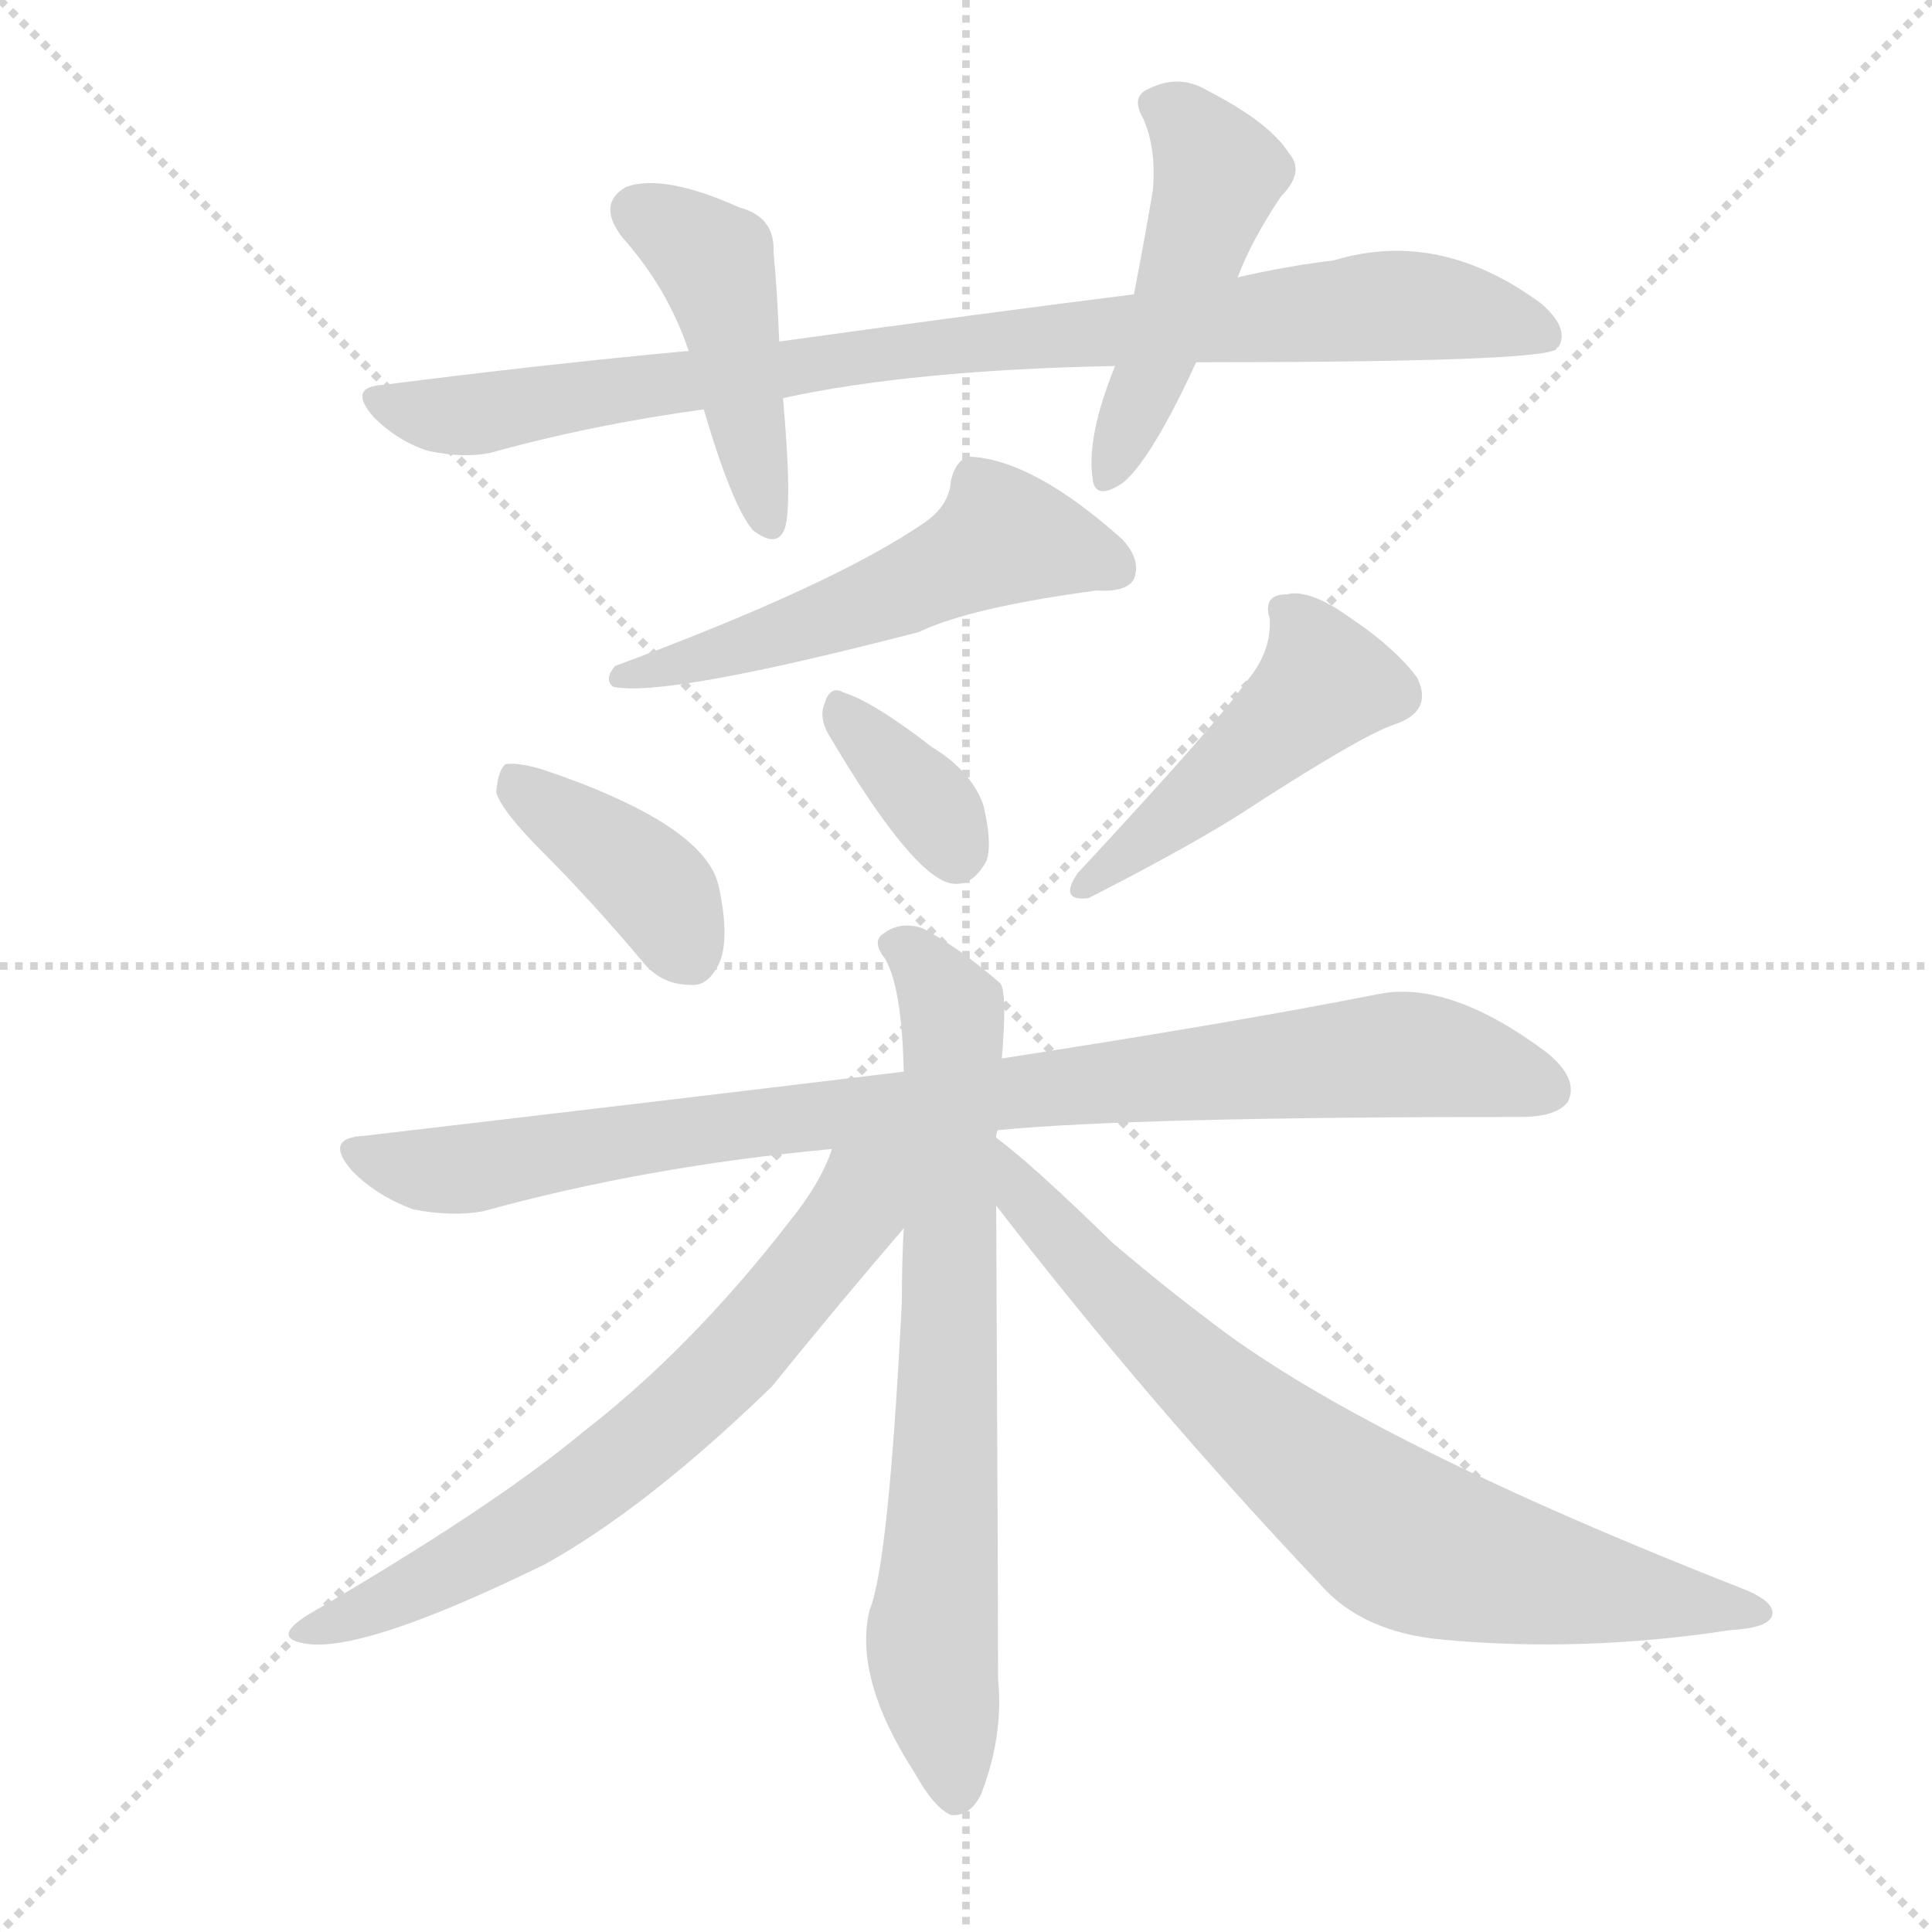
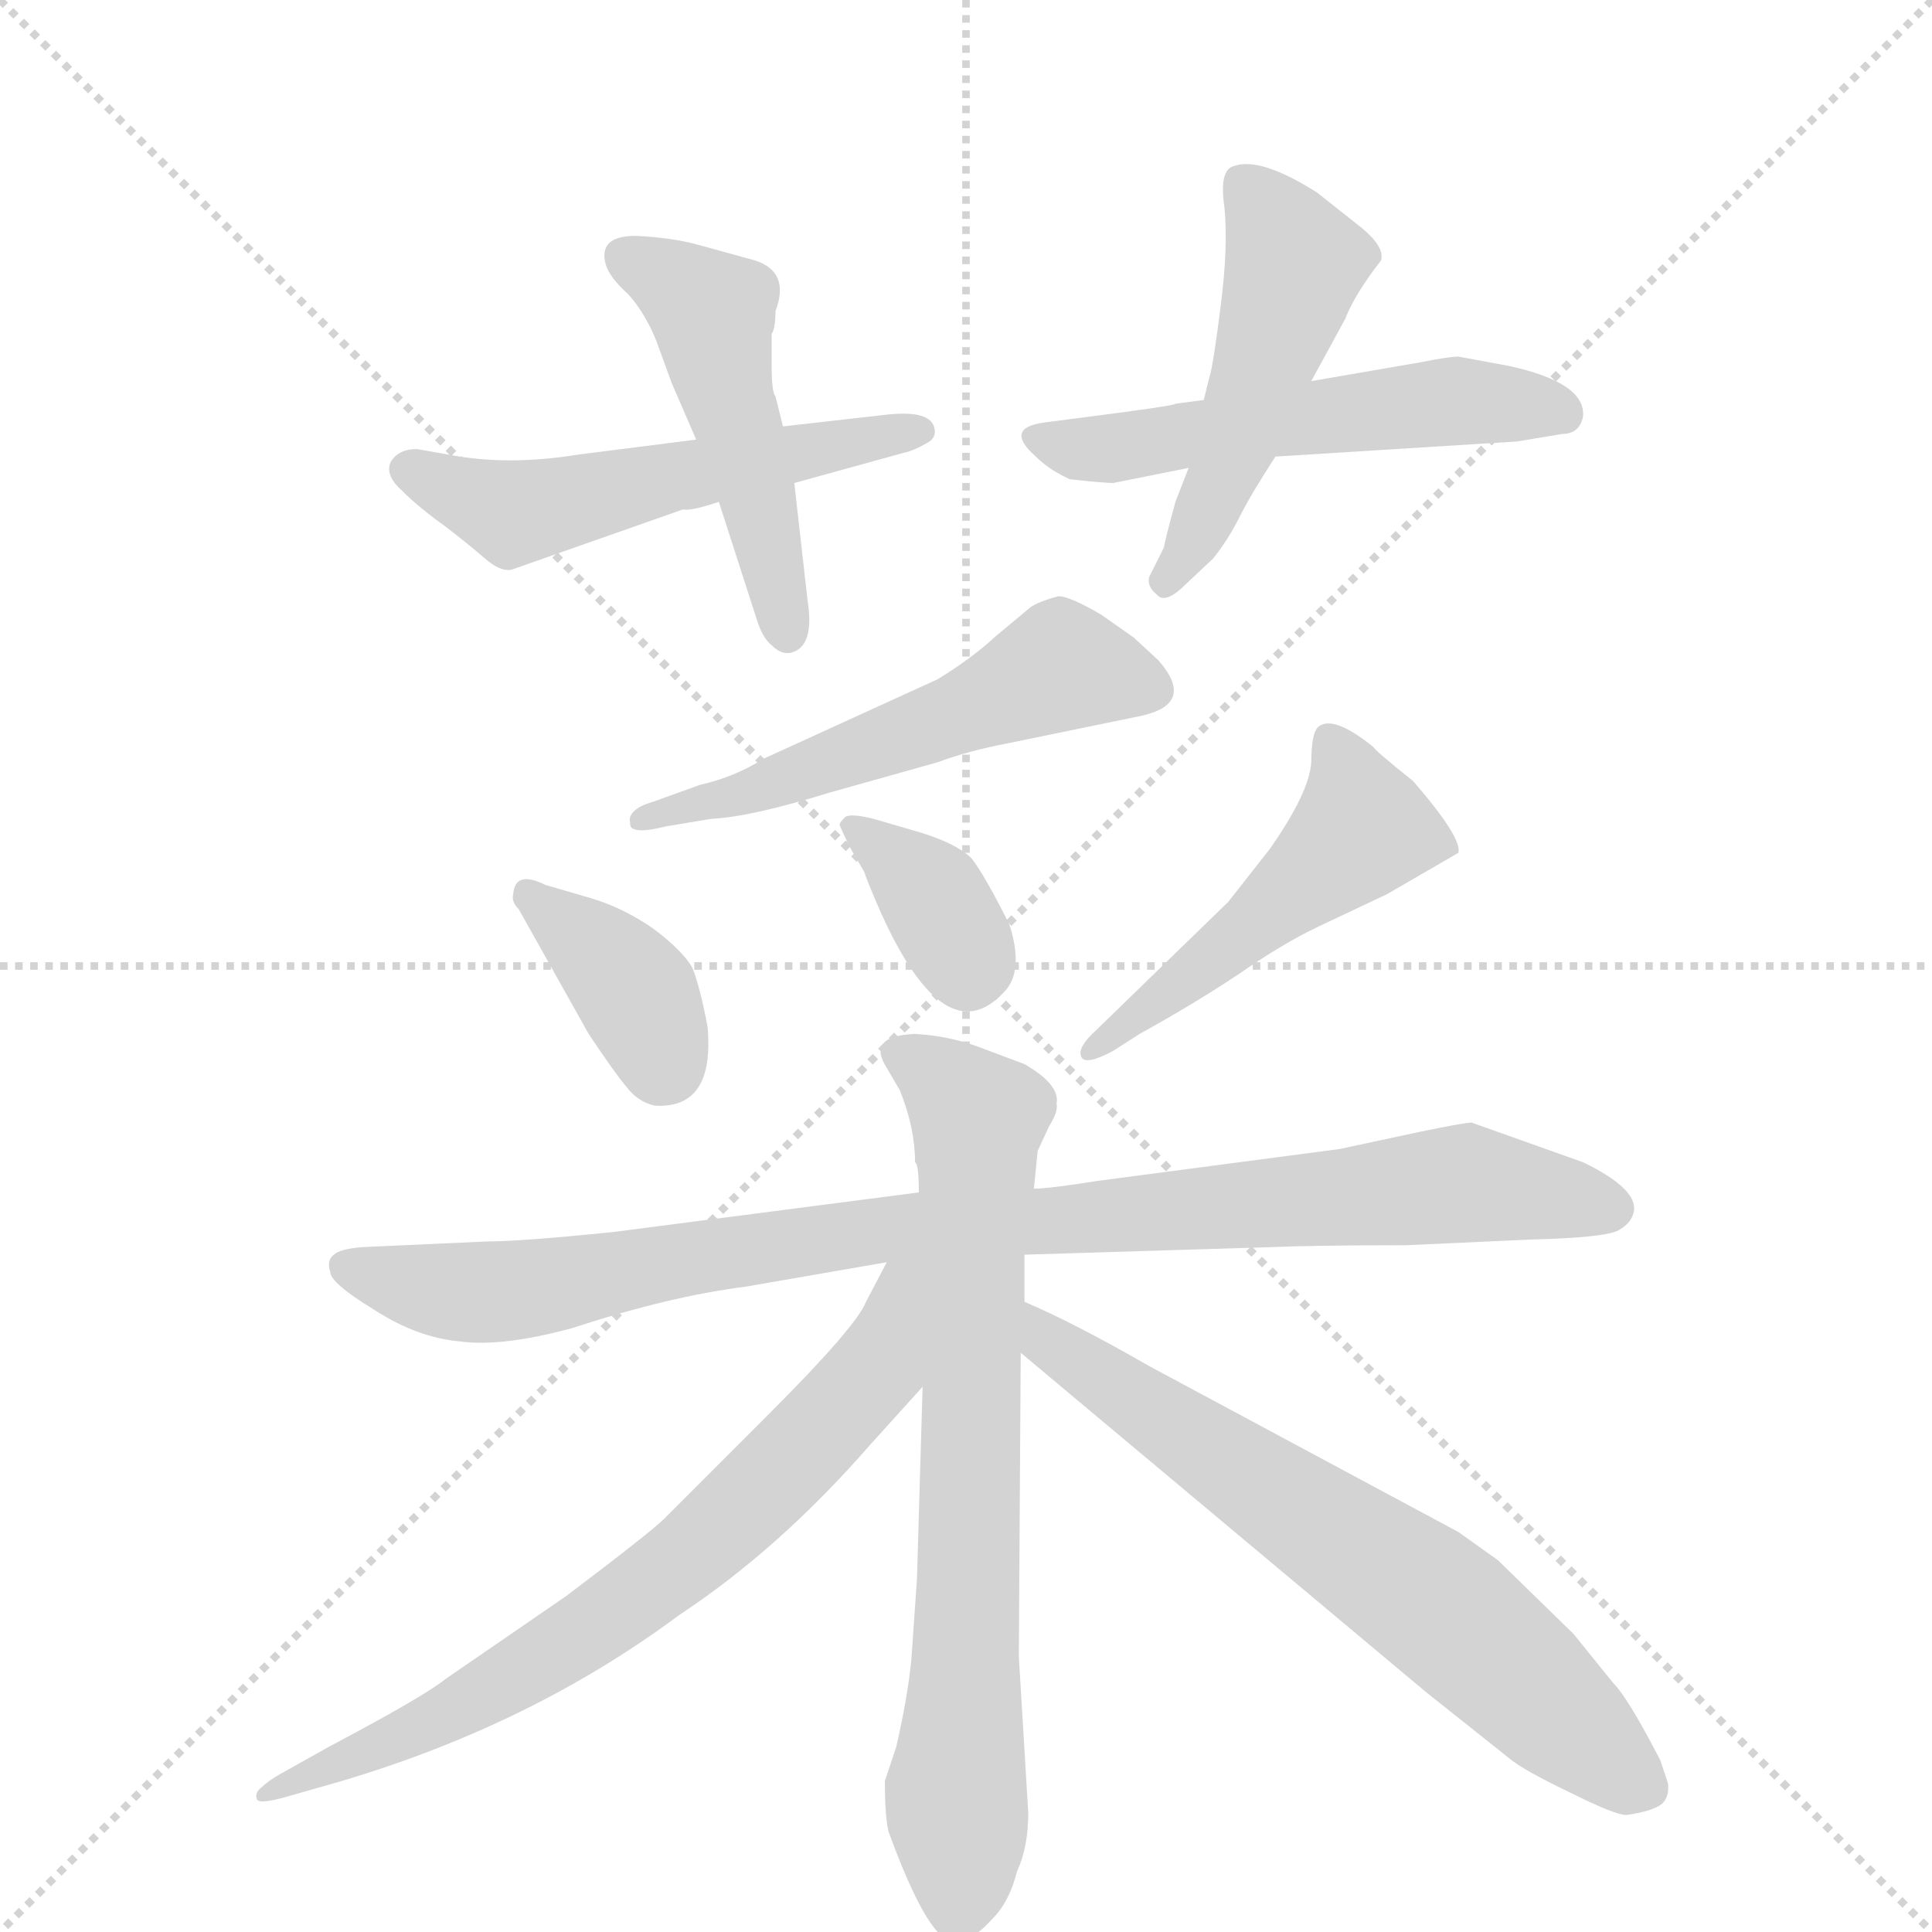
<svg xmlns="http://www.w3.org/2000/svg" version="1.1" viewBox="0 0 1024 1024">
  <g stroke="lightgray" stroke-dasharray="1,1" stroke-width="1" transform="scale(4, 4)">
    <line x1="0" y1="0" x2="256" y2="256" />
    <line x1="256" y1="0" x2="0" y2="256" />
    <line x1="128" y1="0" x2="128" y2="256" />
    <line x1="0" y1="128" x2="256" y2="128" />
  </g>
-   <g transform="scale(1, -1) translate(0, -900)">
+   <g transform="scale(1, -1) translate(0, -860)">
    <style type="text/css">
      
        @keyframes keyframes0 {
          from {
            stroke: blue;
-             stroke-dashoffset: 884;
-             stroke-width: 128;
-           }
-           74% {
+             stroke-dashoffset: 533;
+             stroke-width: 128;
+           }
+           63% {
            animation-timing-function: step-end;
            stroke: blue;
            stroke-dashoffset: 0;
            stroke-width: 128;
          }
          to {
            stroke: black;
            stroke-width: 1024;
          }
        }
        #make-me-a-hanzi-animation-0 {
-           animation: keyframes0 0.969s both;
+           animation: keyframes0 0.684s both;
          animation-delay: 0s;
          animation-timing-function: linear;
        }
      
        @keyframes keyframes1 {
          from {
            stroke: blue;
-             stroke-dashoffset: 444;
-             stroke-width: 128;
-           }
-           59% {
+             stroke-dashoffset: 484;
+             stroke-width: 128;
+           }
+           61% {
            animation-timing-function: step-end;
            stroke: blue;
            stroke-dashoffset: 0;
            stroke-width: 128;
          }
          to {
            stroke: black;
            stroke-width: 1024;
          }
        }
        #make-me-a-hanzi-animation-1 {
-           animation: keyframes1 0.611s both;
-           animation-delay: 0.969s;
+           animation: keyframes1 0.644s both;
+           animation-delay: 0.684s;
          animation-timing-function: linear;
        }
      
        @keyframes keyframes2 {
          from {
            stroke: blue;
-             stroke-dashoffset: 478;
+             stroke-dashoffset: 537;
+             stroke-width: 128;
+           }
+           64% {
+             animation-timing-function: step-end;
+             stroke: blue;
+             stroke-dashoffset: 0;
+             stroke-width: 128;
+           }
+           to {
+             stroke: black;
+             stroke-width: 1024;
+           }
+         }
+         #make-me-a-hanzi-animation-2 {
+           animation: keyframes2 0.687s both;
+           animation-delay: 1.328s;
+           animation-timing-function: linear;
+         }
+       
+         @keyframes keyframes3 {
+           from {
+             stroke: blue;
+             stroke-dashoffset: 486;
            stroke-width: 128;
          }
          61% {
            animation-timing-function: step-end;
            stroke: blue;
            stroke-dashoffset: 0;
            stroke-width: 128;
          }
          to {
            stroke: black;
            stroke-width: 1024;
          }
        }
-         #make-me-a-hanzi-animation-2 {
-           animation: keyframes2 0.639s both;
-           animation-delay: 1.581s;
-           animation-timing-function: linear;
-         }
-       
-         @keyframes keyframes3 {
-           from {
-             stroke: blue;
-             stroke-dashoffset: 535;
+         #make-me-a-hanzi-animation-3 {
+           animation: keyframes3 0.646s both;
+           animation-delay: 2.015s;
+           animation-timing-function: linear;
+         }
+       
+         @keyframes keyframes4 {
+           from {
+             stroke: blue;
+             stroke-dashoffset: 539;
            stroke-width: 128;
          }
          64% {
            animation-timing-function: step-end;
            stroke: blue;
            stroke-dashoffset: 0;
            stroke-width: 128;
          }
          to {
            stroke: black;
            stroke-width: 1024;
          }
        }
-         #make-me-a-hanzi-animation-3 {
-           animation: keyframes3 0.685s both;
-           animation-delay: 2.22s;
-           animation-timing-function: linear;
-         }
-       
-         @keyframes keyframes4 {
-           from {
-             stroke: blue;
-             stroke-dashoffset: 390;
-             stroke-width: 128;
-           }
-           56% {
-             animation-timing-function: step-end;
-             stroke: blue;
-             stroke-dashoffset: 0;
-             stroke-width: 128;
-           }
-           to {
-             stroke: black;
-             stroke-width: 1024;
-           }
-         }
        #make-me-a-hanzi-animation-4 {
-           animation: keyframes4 0.567s both;
-           animation-delay: 2.905s;
+           animation: keyframes4 0.689s both;
+           animation-delay: 2.66s;
          animation-timing-function: linear;
        }
      
        @keyframes keyframes5 {
          from {
            stroke: blue;
-             stroke-dashoffset: 352;
+             stroke-dashoffset: 374;
+             stroke-width: 128;
+           }
+           55% {
+             animation-timing-function: step-end;
+             stroke: blue;
+             stroke-dashoffset: 0;
+             stroke-width: 128;
+           }
+           to {
+             stroke: black;
+             stroke-width: 1024;
+           }
+         }
+         #make-me-a-hanzi-animation-5 {
+           animation: keyframes5 0.554s both;
+           animation-delay: 3.349s;
+           animation-timing-function: linear;
+         }
+       
+         @keyframes keyframes6 {
+           from {
+             stroke: blue;
+             stroke-dashoffset: 350;
            stroke-width: 128;
          }
          53% {
            animation-timing-function: step-end;
            stroke: blue;
            stroke-dashoffset: 0;
            stroke-width: 128;
          }
          to {
            stroke: black;
            stroke-width: 1024;
          }
        }
-         #make-me-a-hanzi-animation-5 {
-           animation: keyframes5 0.536s both;
-           animation-delay: 3.472s;
-           animation-timing-function: linear;
-         }
-       
-         @keyframes keyframes6 {
-           from {
-             stroke: blue;
-             stroke-dashoffset: 455;
-             stroke-width: 128;
-           }
-           60% {
-             animation-timing-function: step-end;
-             stroke: blue;
-             stroke-dashoffset: 0;
-             stroke-width: 128;
-           }
-           to {
-             stroke: black;
-             stroke-width: 1024;
-           }
-         }
        #make-me-a-hanzi-animation-6 {
-           animation: keyframes6 0.62s both;
-           animation-delay: 4.009s;
+           animation: keyframes6 0.535s both;
+           animation-delay: 3.903s;
          animation-timing-function: linear;
        }
      
        @keyframes keyframes7 {
          from {
            stroke: blue;
-             stroke-dashoffset: 894;
-             stroke-width: 128;
-           }
-           74% {
+             stroke-dashoffset: 494;
+             stroke-width: 128;
+           }
+           62% {
            animation-timing-function: step-end;
            stroke: blue;
            stroke-dashoffset: 0;
            stroke-width: 128;
          }
          to {
            stroke: black;
            stroke-width: 1024;
          }
        }
        #make-me-a-hanzi-animation-7 {
-           animation: keyframes7 0.978s both;
-           animation-delay: 4.629s;
+           animation: keyframes7 0.652s both;
+           animation-delay: 4.438s;
          animation-timing-function: linear;
        }
      
        @keyframes keyframes8 {
          from {
            stroke: blue;
-             stroke-dashoffset: 716;
+             stroke-dashoffset: 931;
+             stroke-width: 128;
+           }
+           75% {
+             animation-timing-function: step-end;
+             stroke: blue;
+             stroke-dashoffset: 0;
+             stroke-width: 128;
+           }
+           to {
+             stroke: black;
+             stroke-width: 1024;
+           }
+         }
+         #make-me-a-hanzi-animation-8 {
+           animation: keyframes8 1.008s both;
+           animation-delay: 5.09s;
+           animation-timing-function: linear;
+         }
+       
+         @keyframes keyframes9 {
+           from {
+             stroke: blue;
+             stroke-dashoffset: 727;
            stroke-width: 128;
          }
          70% {
            animation-timing-function: step-end;
            stroke: blue;
            stroke-dashoffset: 0;
            stroke-width: 128;
          }
          to {
            stroke: black;
            stroke-width: 1024;
          }
        }
-         #make-me-a-hanzi-animation-8 {
-           animation: keyframes8 0.833s both;
-           animation-delay: 5.607s;
-           animation-timing-function: linear;
-         }
-       
-         @keyframes keyframes9 {
-           from {
-             stroke: blue;
-             stroke-dashoffset: 662;
-             stroke-width: 128;
-           }
-           68% {
-             animation-timing-function: step-end;
-             stroke: blue;
-             stroke-dashoffset: 0;
-             stroke-width: 128;
-           }
-           to {
-             stroke: black;
-             stroke-width: 1024;
-           }
-         }
        #make-me-a-hanzi-animation-9 {
-           animation: keyframes9 0.789s both;
-           animation-delay: 6.439s;
+           animation: keyframes9 0.842s both;
+           animation-delay: 6.098s;
          animation-timing-function: linear;
        }
      
        @keyframes keyframes10 {
          from {
            stroke: blue;
-             stroke-dashoffset: 749;
-             stroke-width: 128;
-           }
-           71% {
+             stroke-dashoffset: 712;
+             stroke-width: 128;
+           }
+           70% {
            animation-timing-function: step-end;
            stroke: blue;
            stroke-dashoffset: 0;
            stroke-width: 128;
          }
          to {
            stroke: black;
            stroke-width: 1024;
          }
        }
        #make-me-a-hanzi-animation-10 {
-           animation: keyframes10 0.86s both;
-           animation-delay: 7.228s;
+           animation: keyframes10 0.829s both;
+           animation-delay: 6.939s;
+           animation-timing-function: linear;
+         }
+       
+         @keyframes keyframes11 {
+           from {
+             stroke: blue;
+             stroke-dashoffset: 670;
+             stroke-width: 128;
+           }
+           69% {
+             animation-timing-function: step-end;
+             stroke: blue;
+             stroke-dashoffset: 0;
+             stroke-width: 128;
+           }
+           to {
+             stroke: black;
+             stroke-width: 1024;
+           }
+         }
+         #make-me-a-hanzi-animation-11 {
+           animation: keyframes11 0.795s both;
+           animation-delay: 7.769s;
          animation-timing-function: linear;
        }
      
    </style>
-     <path d="M 634 708 Q 818 708 825 715 Q 825 716 826 716 Q 832 726 817 739 Q 763 779 707 762 Q 682 759 656 753 L 601 744 Q 529 735 413 719 L 365 714 Q 289 707 203 696 Q 184 695 198 679 Q 211 666 227 661 Q 246 657 260 660 Q 314 675 373 683 L 415 689 Q 484 704 591 706 L 634 708 Z" fill="lightgray" />
-     <path d="M 413 719 Q 412 746 410 766 Q 411 785 392 790 Q 352 808 332 801 Q 316 792 330 774 Q 354 747 365 714 L 373 683 Q 388 632 399 619 Q 412 609 416 620 Q 420 633 415 689 L 413 719 Z" fill="lightgray" />
-     <path d="M 656 753 Q 663 772 679 796 Q 692 809 683 819 Q 673 835 640 852 Q 625 861 609 853 Q 599 849 606 837 Q 613 821 611 799 Q 607 775 601 744 L 591 706 Q 576 669 579 647 Q 580 634 595 644 Q 610 656 634 708 L 656 753 Z" fill="lightgray" />
-     <path d="M 490 623 Q 442 590 326 547 Q 320 540 325 536 Q 352 530 487 565 Q 514 578 581 587 Q 597 586 601 593 Q 605 603 595 614 Q 547 657 513 658 Q 506 655 504 645 Q 503 632 490 623 Z" fill="lightgray" />
-     <path d="M 288 448 Q 313 423 340 391 Q 350 378 366 378 Q 375 377 381 389 Q 387 402 381 430 Q 374 463 288 492 Q 275 496 268 495 Q 264 492 263 480 Q 266 470 288 448 Z" fill="lightgray" />
-     <path d="M 439 511 Q 482 438 503 432 Q 515 429 523 444 Q 526 454 521 474 Q 514 492 494 504 Q 463 528 447 533 Q 440 537 437 527 Q 434 520 439 511 Z" fill="lightgray" />
-     <path d="M 660 538 Q 648 520 571 437 Q 561 422 577 424 Q 626 449 655 467 Q 721 510 739 516 Q 760 523 751 541 Q 739 557 715 573 Q 694 588 682 585 Q 669 585 673 572 Q 674 554 660 538 Z" fill="lightgray" />
-     <path d="M 529 301 Q 601 308 806 308 Q 825 308 831 316 Q 837 328 820 342 Q 768 381 730 373 Q 654 358 531 339 L 479 332 Q 347 316 193 298 Q 171 297 187 279 Q 200 266 219 259 Q 240 255 256 258 Q 343 282 441 291 L 529 301 Z" fill="lightgray" />
-     <path d="M 528 297 Q 528 300 529 301 L 531 339 Q 534 375 530 379 Q 508 398 489 408 Q 477 412 468 405 Q 462 401 469 392 Q 478 377 479 332 L 479 249 Q 478 231 478 210 Q 471 71 461 47 Q 452 11 485 -40 Q 495 -58 504 -62 Q 514 -63 520 -51 Q 532 -20 529 10 Q 529 52 528 261 L 528 297 Z" fill="lightgray" />
-     <path d="M 441 291 Q 435 273 418 252 Q 366 185 309 141 Q 261 101 163 44 Q 144 32 161 29 Q 191 23 289 71 Q 343 101 409 165 Q 443 207 479 249 C 521 298 462 340 441 291 Z" fill="lightgray" />
-     <path d="M 528 261 Q 609 156 700 60 Q 722 35 764 31 Q 839 24 917 36 Q 936 37 939 43 Q 942 50 926 57 Q 727 135 645 197 Q 617 218 590 241 Q 547 283 528 297 C 505 316 510 285 528 261 Z" fill="lightgray" />
+     <path d="M 421 604 L 479 620 Q 484 621 491 625 Q 497 628 495 634 Q 492 643 468 640 L 415 634 L 369 627 L 306 619 Q 269 613 238 619 L 221 622 Q 211 622 207 615 Q 204 608 213 600 Q 222 591 236 581 Q 249 571 257 564 Q 265 557 271 558 L 362 590 Q 366 589 381 594 L 421 604 Z" fill="lightgray" />
+     <path d="M 381 594 L 401 532 Q 404 522 409 518 Q 414 513 419 514 Q 432 517 428 542 L 421 604 L 415 634 L 411 650 Q 409 652 409 666 L 409 683 Q 411 686 411 695 Q 419 716 400 722 L 371 730 Q 357 734 337 735 Q 317 735 321 720 Q 323 713 333 704 Q 342 694 348 679 L 356 657 L 369 627 L 381 594 Z" fill="lightgray" />
+     <path d="M 590 604 L 630 612 L 676 618 L 804 626 L 828 630 Q 837 630 839 639 Q 841 657 800 666 L 773 671 Q 768 671 753 668 L 695 658 L 638 648 L 623 646 Q 623 645 576 639 L 553 636 Q 532 633 549 618 Q 556 611 567 606 Q 585 604 590 604 Z" fill="lightgray" />
+     <path d="M 630 612 L 623 594 Q 617 572 617 570 L 609 554 Q 608 549 613 545 Q 617 540 626 548 L 643 564 Q 651 574 657 586 Q 663 598 676 618 L 695 658 L 713 691 Q 718 704 732 722 Q 734 729 722 739 L 698 758 Q 668 777 654 772 Q 646 770 649 750 Q 651 729 647 698 Q 643 666 641 660 L 638 648 L 630 612 Z" fill="lightgray" />
+     <path d="M 371 444 L 346 435 Q 339 433 336 430 Q 333 427 334 424 Q 333 417 353 422 L 377 426 Q 398 427 440 440 L 497 456 Q 513 462 534 466 L 602 480 Q 635 486 614 510 L 601 522 L 584 534 Q 567 544 561 544 Q 550 541 546 538 L 528 523 Q 515 511 497 500 L 405 458 Q 389 448 371 444 Z" fill="lightgray" />
+     <path d="M 275 378 L 312 312 Q 326 291 332 284 Q 338 276 347 274 Q 379 272 375 316 Q 371 337 367 347 Q 362 356 346 368 Q 330 379 313 384 L 289 391 Q 273 399 272 386 Q 271 382 275 378 Z" fill="lightgray" />
+     <path d="M 451 410 L 458 398 Q 460 392 467 376 Q 501 301 532 334 Q 543 345 535 370 Q 522 396 515 405 Q 507 413 487 419 L 463 426 Q 451 429 448 427 Q 445 424 445 423 Q 445 422 451 410 Z" fill="lightgray" />
+     <path d="M 590 303 L 604 312 Q 633 328 657 344 Q 680 360 699 369 L 735 386 L 773 408 Q 775 416 749 446 Q 729 462 728 464 Q 707 481 699 475 Q 695 472 695 456 Q 694 440 673 410 L 651 382 L 581 314 Q 571 305 573 300 Q 575 295 590 303 Z" fill="lightgray" />
+     <path d="M 543 195 L 674 199 Q 697 200 745 200 L 811 203 Q 851 204 858 208 Q 865 212 866 218 Q 868 230 839 244 L 780 265 Q 776 265 752 260 L 710 251 L 581 234 Q 556 230 548 230 L 487 228 L 325 207 Q 276 202 258 202 L 192 199 Q 180 198 177 195 Q 173 192 175 186 Q 175 180 198 166 Q 221 151 244 149 Q 266 146 303 156 Q 355 173 395 178 L 470 191 L 543 195 Z" fill="lightgray" />
+     <path d="M 475 -66 L 469 -84 Q 469 -103 471 -111 Q 486 -152 497 -164 Q 508 -177 526 -157 Q 535 -148 539 -132 Q 545 -119 545 -101 L 540 -18 L 541 143 L 543 170 L 543 195 L 548 230 L 550 250 L 556 263 Q 561 271 560 275 Q 562 285 543 296 L 519 305 Q 503 311 485 312 Q 459 311 470 294 L 477 282 Q 485 262 485 244 Q 487 243 487 228 L 489 125 L 486 23 L 483 -20 Q 481 -40 475 -66 Z" fill="lightgray" />
+     <path d="M 470 191 L 459 170 Q 454 157 407 110 L 352 55 Q 345 48 300 14 L 236 -30 Q 225 -39 174 -66 L 149 -80 Q 142 -84 139 -87 Q 135 -90 136 -93 Q 136 -97 153 -92 L 181 -84 Q 282 -54 360 4 Q 413 39 461 94 L 489 125 C 552 195 484 218 470 191 Z" fill="lightgray" />
+     <path d="M 541 143 L 756 -37 L 800 -72 Q 807 -78 832 -90 Q 856 -102 862 -102 Q 876 -100 881 -96 Q 885 -92 884 -85 L 880 -73 Q 863 -40 855 -32 L 834 -6 L 794 33 L 773 48 L 609 136 Q 569 159 543 170 C 516 182 518 162 541 143 Z" fill="lightgray" />
    <clipPath id="make-me-a-hanzi-clip-0">
-       <path d="M 634 708 Q 818 708 825 715 Q 825 716 826 716 Q 832 726 817 739 Q 763 779 707 762 Q 682 759 656 753 L 601 744 Q 529 735 413 719 L 365 714 Q 289 707 203 696 Q 184 695 198 679 Q 211 666 227 661 Q 246 657 260 660 Q 314 675 373 683 L 415 689 Q 484 704 591 706 L 634 708 Z" />
-     </clipPath>
-     <path clip-path="url(#make-me-a-hanzi-clip-0)" d="M 200 688 L 252 680 L 461 713 L 731 738 L 787 733 L 821 720" fill="none" id="make-me-a-hanzi-animation-0" stroke-dasharray="756 1512" stroke-linecap="round" />
+       <path d="M 421 604 L 479 620 Q 484 621 491 625 Q 497 628 495 634 Q 492 643 468 640 L 415 634 L 369 627 L 306 619 Q 269 613 238 619 L 221 622 Q 211 622 207 615 Q 204 608 213 600 Q 222 591 236 581 Q 249 571 257 564 Q 265 557 271 558 L 362 590 Q 366 589 381 594 L 421 604 Z" />
+     </clipPath>
+     <path clip-path="url(#make-me-a-hanzi-clip-0)" d="M 218 611 L 282 589 L 487 632" fill="none" id="make-me-a-hanzi-animation-0" stroke-dasharray="405 810" stroke-linecap="round" />
    <clipPath id="make-me-a-hanzi-clip-1">
-       <path d="M 413 719 Q 412 746 410 766 Q 411 785 392 790 Q 352 808 332 801 Q 316 792 330 774 Q 354 747 365 714 L 373 683 Q 388 632 399 619 Q 412 609 416 620 Q 420 633 415 689 L 413 719 Z" />
-     </clipPath>
-     <path clip-path="url(#make-me-a-hanzi-clip-1)" d="M 339 787 L 378 761 L 407 623" fill="none" id="make-me-a-hanzi-animation-1" stroke-dasharray="316 632" stroke-linecap="round" />
+       <path d="M 381 594 L 401 532 Q 404 522 409 518 Q 414 513 419 514 Q 432 517 428 542 L 421 604 L 415 634 L 411 650 Q 409 652 409 666 L 409 683 Q 411 686 411 695 Q 419 716 400 722 L 371 730 Q 357 734 337 735 Q 317 735 321 720 Q 323 713 333 704 Q 342 694 348 679 L 356 657 L 369 627 L 381 594 Z" />
+     </clipPath>
+     <path clip-path="url(#make-me-a-hanzi-clip-1)" d="M 333 724 L 378 694 L 417 524" fill="none" id="make-me-a-hanzi-animation-1" stroke-dasharray="356 712" stroke-linecap="round" />
    <clipPath id="make-me-a-hanzi-clip-2">
-       <path d="M 656 753 Q 663 772 679 796 Q 692 809 683 819 Q 673 835 640 852 Q 625 861 609 853 Q 599 849 606 837 Q 613 821 611 799 Q 607 775 601 744 L 591 706 Q 576 669 579 647 Q 580 634 595 644 Q 610 656 634 708 L 656 753 Z" />
-     </clipPath>
-     <path clip-path="url(#make-me-a-hanzi-clip-2)" d="M 612 844 L 627 837 L 645 805 L 587 647" fill="none" id="make-me-a-hanzi-animation-2" stroke-dasharray="350 700" stroke-linecap="round" />
+       <path d="M 590 604 L 630 612 L 676 618 L 804 626 L 828 630 Q 837 630 839 639 Q 841 657 800 666 L 773 671 Q 768 671 753 668 L 695 658 L 638 648 L 623 646 Q 623 645 576 639 L 553 636 Q 532 633 549 618 Q 556 611 567 606 Q 585 604 590 604 Z" />
+     </clipPath>
+     <path clip-path="url(#make-me-a-hanzi-clip-2)" d="M 550 627 L 576 621 L 776 648 L 828 642" fill="none" id="make-me-a-hanzi-animation-2" stroke-dasharray="409 818" stroke-linecap="round" />
    <clipPath id="make-me-a-hanzi-clip-3">
-       <path d="M 490 623 Q 442 590 326 547 Q 320 540 325 536 Q 352 530 487 565 Q 514 578 581 587 Q 597 586 601 593 Q 605 603 595 614 Q 547 657 513 658 Q 506 655 504 645 Q 503 632 490 623 Z" />
-     </clipPath>
-     <path clip-path="url(#make-me-a-hanzi-clip-3)" d="M 592 599 L 532 615 L 448 574 L 329 541" fill="none" id="make-me-a-hanzi-animation-3" stroke-dasharray="407 814" stroke-linecap="round" />
+       <path d="M 630 612 L 623 594 Q 617 572 617 570 L 609 554 Q 608 549 613 545 Q 617 540 626 548 L 643 564 Q 651 574 657 586 Q 663 598 676 618 L 695 658 L 713 691 Q 718 704 732 722 Q 734 729 722 739 L 698 758 Q 668 777 654 772 Q 646 770 649 750 Q 651 729 647 698 Q 643 666 641 660 L 638 648 L 630 612 Z" />
+     </clipPath>
+     <path clip-path="url(#make-me-a-hanzi-clip-3)" d="M 660 762 L 677 741 L 684 710 L 655 623 L 618 553" fill="none" id="make-me-a-hanzi-animation-3" stroke-dasharray="358 716" stroke-linecap="round" />
    <clipPath id="make-me-a-hanzi-clip-4">
-       <path d="M 288 448 Q 313 423 340 391 Q 350 378 366 378 Q 375 377 381 389 Q 387 402 381 430 Q 374 463 288 492 Q 275 496 268 495 Q 264 492 263 480 Q 266 470 288 448 Z" />
-     </clipPath>
-     <path clip-path="url(#make-me-a-hanzi-clip-4)" d="M 272 485 L 338 438 L 366 393" fill="none" id="make-me-a-hanzi-animation-4" stroke-dasharray="262 524" stroke-linecap="round" />
+       <path d="M 371 444 L 346 435 Q 339 433 336 430 Q 333 427 334 424 Q 333 417 353 422 L 377 426 Q 398 427 440 440 L 497 456 Q 513 462 534 466 L 602 480 Q 635 486 614 510 L 601 522 L 584 534 Q 567 544 561 544 Q 550 541 546 538 L 528 523 Q 515 511 497 500 L 405 458 Q 389 448 371 444 Z" />
+     </clipPath>
+     <path clip-path="url(#make-me-a-hanzi-clip-4)" d="M 606 496 L 561 506 L 401 441 L 339 426" fill="none" id="make-me-a-hanzi-animation-4" stroke-dasharray="411 822" stroke-linecap="round" />
    <clipPath id="make-me-a-hanzi-clip-5">
-       <path d="M 439 511 Q 482 438 503 432 Q 515 429 523 444 Q 526 454 521 474 Q 514 492 494 504 Q 463 528 447 533 Q 440 537 437 527 Q 434 520 439 511 Z" />
-     </clipPath>
-     <path clip-path="url(#make-me-a-hanzi-clip-5)" d="M 447 522 L 493 474 L 506 448" fill="none" id="make-me-a-hanzi-animation-5" stroke-dasharray="224 448" stroke-linecap="round" />
+       <path d="M 275 378 L 312 312 Q 326 291 332 284 Q 338 276 347 274 Q 379 272 375 316 Q 371 337 367 347 Q 362 356 346 368 Q 330 379 313 384 L 289 391 Q 273 399 272 386 Q 271 382 275 378 Z" />
+     </clipPath>
+     <path clip-path="url(#make-me-a-hanzi-clip-5)" d="M 281 386 L 333 339 L 351 295" fill="none" id="make-me-a-hanzi-animation-5" stroke-dasharray="246 492" stroke-linecap="round" />
    <clipPath id="make-me-a-hanzi-clip-6">
-       <path d="M 660 538 Q 648 520 571 437 Q 561 422 577 424 Q 626 449 655 467 Q 721 510 739 516 Q 760 523 751 541 Q 739 557 715 573 Q 694 588 682 585 Q 669 585 673 572 Q 674 554 660 538 Z" />
-     </clipPath>
-     <path clip-path="url(#make-me-a-hanzi-clip-6)" d="M 687 572 L 702 538 L 596 445 L 584 442 L 582 434" fill="none" id="make-me-a-hanzi-animation-6" stroke-dasharray="327 654" stroke-linecap="round" />
+       <path d="M 451 410 L 458 398 Q 460 392 467 376 Q 501 301 532 334 Q 543 345 535 370 Q 522 396 515 405 Q 507 413 487 419 L 463 426 Q 451 429 448 427 Q 445 424 445 423 Q 445 422 451 410 Z" />
+     </clipPath>
+     <path clip-path="url(#make-me-a-hanzi-clip-6)" d="M 454 419 L 494 385 L 513 348" fill="none" id="make-me-a-hanzi-animation-6" stroke-dasharray="222 444" stroke-linecap="round" />
    <clipPath id="make-me-a-hanzi-clip-7">
-       <path d="M 529 301 Q 601 308 806 308 Q 825 308 831 316 Q 837 328 820 342 Q 768 381 730 373 Q 654 358 531 339 L 479 332 Q 347 316 193 298 Q 171 297 187 279 Q 200 266 219 259 Q 240 255 256 258 Q 343 282 441 291 L 529 301 Z" />
-     </clipPath>
-     <path clip-path="url(#make-me-a-hanzi-clip-7)" d="M 190 289 L 229 279 L 388 304 L 740 341 L 782 336 L 820 322" fill="none" id="make-me-a-hanzi-animation-7" stroke-dasharray="766 1532" stroke-linecap="round" />
+       <path d="M 590 303 L 604 312 Q 633 328 657 344 Q 680 360 699 369 L 735 386 L 773 408 Q 775 416 749 446 Q 729 462 728 464 Q 707 481 699 475 Q 695 472 695 456 Q 694 440 673 410 L 651 382 L 581 314 Q 571 305 573 300 Q 575 295 590 303 Z" />
+     </clipPath>
+     <path clip-path="url(#make-me-a-hanzi-clip-7)" d="M 705 468 L 722 421 L 577 302" fill="none" id="make-me-a-hanzi-animation-7" stroke-dasharray="366 732" stroke-linecap="round" />
    <clipPath id="make-me-a-hanzi-clip-8">
-       <path d="M 528 297 Q 528 300 529 301 L 531 339 Q 534 375 530 379 Q 508 398 489 408 Q 477 412 468 405 Q 462 401 469 392 Q 478 377 479 332 L 479 249 Q 478 231 478 210 Q 471 71 461 47 Q 452 11 485 -40 Q 495 -58 504 -62 Q 514 -63 520 -51 Q 532 -20 529 10 Q 529 52 528 261 L 528 297 Z" />
-     </clipPath>
-     <path clip-path="url(#make-me-a-hanzi-clip-8)" d="M 476 399 L 500 373 L 506 351 L 494 27 L 506 -50" fill="none" id="make-me-a-hanzi-animation-8" stroke-dasharray="588 1176" stroke-linecap="round" />
+       <path d="M 543 195 L 674 199 Q 697 200 745 200 L 811 203 Q 851 204 858 208 Q 865 212 866 218 Q 868 230 839 244 L 780 265 Q 776 265 752 260 L 710 251 L 581 234 Q 556 230 548 230 L 487 228 L 325 207 Q 276 202 258 202 L 192 199 Q 180 198 177 195 Q 173 192 175 186 Q 175 180 198 166 Q 221 151 244 149 Q 266 146 303 156 Q 355 173 395 178 L 470 191 L 543 195 Z" />
+     </clipPath>
+     <path clip-path="url(#make-me-a-hanzi-clip-8)" d="M 186 188 L 224 177 L 261 175 L 467 209 L 777 233 L 854 219" fill="none" id="make-me-a-hanzi-animation-8" stroke-dasharray="803 1606" stroke-linecap="round" />
    <clipPath id="make-me-a-hanzi-clip-9">
-       <path d="M 441 291 Q 435 273 418 252 Q 366 185 309 141 Q 261 101 163 44 Q 144 32 161 29 Q 191 23 289 71 Q 343 101 409 165 Q 443 207 479 249 C 521 298 462 340 441 291 Z" />
-     </clipPath>
-     <path clip-path="url(#make-me-a-hanzi-clip-9)" d="M 473 288 L 395 186 L 326 123 L 251 73 L 165 36" fill="none" id="make-me-a-hanzi-animation-9" stroke-dasharray="534 1068" stroke-linecap="round" />
+       <path d="M 475 -66 L 469 -84 Q 469 -103 471 -111 Q 486 -152 497 -164 Q 508 -177 526 -157 Q 535 -148 539 -132 Q 545 -119 545 -101 L 540 -18 L 541 143 L 543 170 L 543 195 L 548 230 L 550 250 L 556 263 Q 561 271 560 275 Q 562 285 543 296 L 519 305 Q 503 311 485 312 Q 459 311 470 294 L 477 282 Q 485 262 485 244 Q 487 243 487 228 L 489 125 L 486 23 L 483 -20 Q 481 -40 475 -66 Z" />
+     </clipPath>
+     <path clip-path="url(#make-me-a-hanzi-clip-9)" d="M 479 302 L 518 267 L 506 -91 L 509 -151" fill="none" id="make-me-a-hanzi-animation-9" stroke-dasharray="599 1198" stroke-linecap="round" />
    <clipPath id="make-me-a-hanzi-clip-10">
-       <path d="M 528 261 Q 609 156 700 60 Q 722 35 764 31 Q 839 24 917 36 Q 936 37 939 43 Q 942 50 926 57 Q 727 135 645 197 Q 617 218 590 241 Q 547 283 528 297 C 505 316 510 285 528 261 Z" />
-     </clipPath>
-     <path clip-path="url(#make-me-a-hanzi-clip-10)" d="M 529 291 L 544 263 L 619 185 L 743 85 L 817 63 L 932 45" fill="none" id="make-me-a-hanzi-animation-10" stroke-dasharray="621 1242" stroke-linecap="round" />
+       <path d="M 470 191 L 459 170 Q 454 157 407 110 L 352 55 Q 345 48 300 14 L 236 -30 Q 225 -39 174 -66 L 149 -80 Q 142 -84 139 -87 Q 135 -90 136 -93 Q 136 -97 153 -92 L 181 -84 Q 282 -54 360 4 Q 413 39 461 94 L 489 125 C 552 195 484 218 470 191 Z" />
+     </clipPath>
+     <path clip-path="url(#make-me-a-hanzi-clip-10)" d="M 484 185 L 476 180 L 468 145 L 457 126 L 364 34 L 242 -46 L 139 -91" fill="none" id="make-me-a-hanzi-animation-10" stroke-dasharray="584 1168" stroke-linecap="round" />
+     <clipPath id="make-me-a-hanzi-clip-11">
+       <path d="M 541 143 L 756 -37 L 800 -72 Q 807 -78 832 -90 Q 856 -102 862 -102 Q 876 -100 881 -96 Q 885 -92 884 -85 L 880 -73 Q 863 -40 855 -32 L 834 -6 L 794 33 L 773 48 L 609 136 Q 569 159 543 170 C 516 182 518 162 541 143 Z" />
+     </clipPath>
+     <path clip-path="url(#make-me-a-hanzi-clip-11)" d="M 546 163 L 555 148 L 756 13 L 873 -88" fill="none" id="make-me-a-hanzi-animation-11" stroke-dasharray="542 1084" stroke-linecap="round" />
  </g>
</svg>
